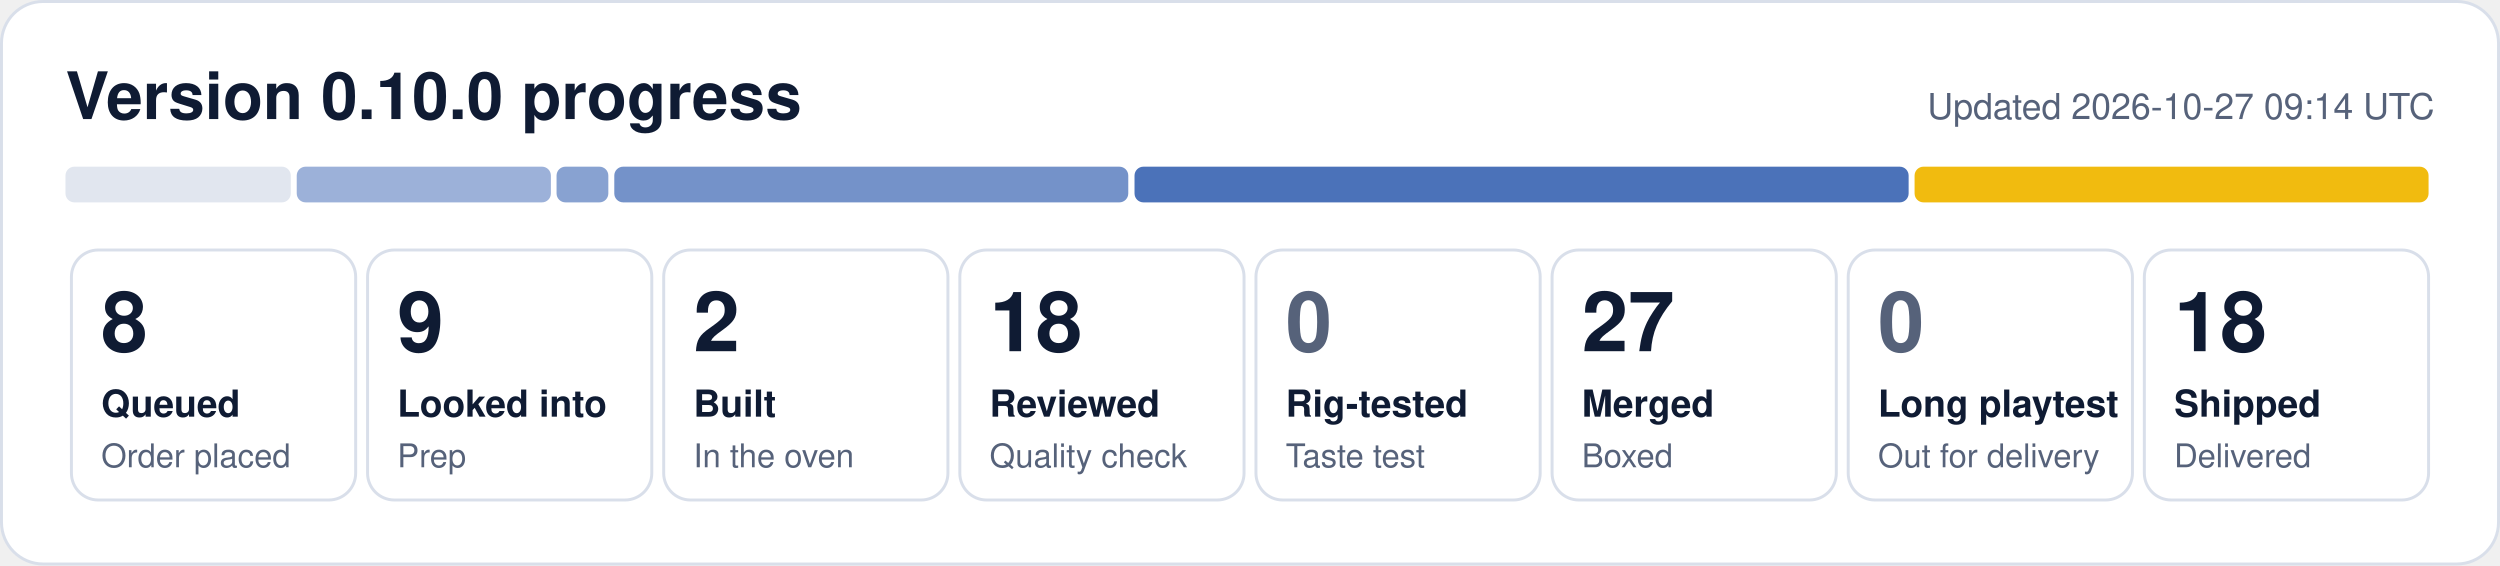
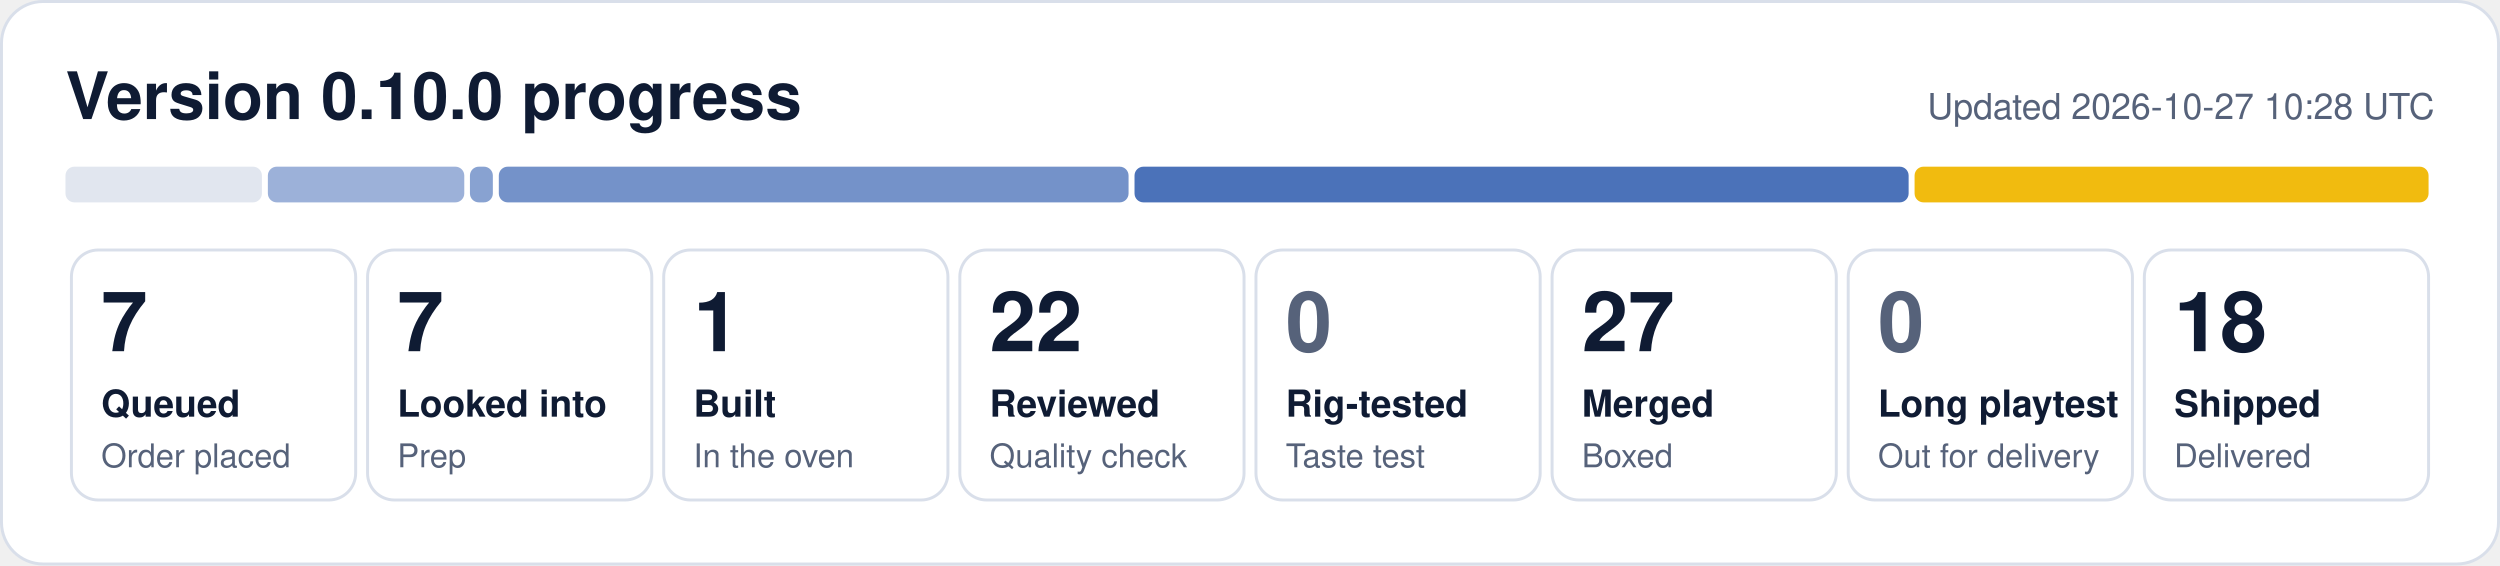
- <svg xmlns="http://www.w3.org/2000/svg" width="840" height="190" viewBox="0 0 840 190" role="img" aria-label="0.10.0 progress: 8 queued, 9 looked into, 2 built, 18 reviewed, 27 merged, 18 shipped">
+ <svg xmlns="http://www.w3.org/2000/svg" width="840" height="190" viewBox="0 0 840 190" role="img" aria-label="0.10.0 progress: 7 queued, 7 looked into, 1 built, 22 reviewed, 27 merged, 18 shipped">
  <rect x="0.5" y="0.5" width="839" height="189" rx="14" fill="#ffffff" stroke="#d9dfea" />
  <text x="22" y="40" font-family="Segoe UI, Helvetica, Arial, sans-serif" font-size="22" font-weight="700" fill="#0f1b33">Version 0.10.0 progress</text>
-   <text x="818" y="40" font-family="Segoe UI, Helvetica, Arial, sans-serif" font-size="12" fill="#56627a" text-anchor="end">Updated 2026-10-27 09:14 UTC</text>
-   <rect x="22.0" y="56" width="75.7" height="12" rx="3" fill="#e1e6ef" fill-opacity="1.00" />
-   <rect x="99.7" y="56" width="85.4" height="12" rx="3" fill="#1f4fa8" fill-opacity="0.44" />
-   <rect x="187.0" y="56" width="17.4" height="12" rx="3" fill="#1f4fa8" fill-opacity="0.53" />
-   <rect x="206.4" y="56" width="172.7" height="12" rx="3" fill="#1f4fa8" fill-opacity="0.62" />
+   <text x="818" y="40" font-family="Segoe UI, Helvetica, Arial, sans-serif" font-size="12" fill="#56627a" text-anchor="end">Updated 2026-10-27 10:28 UTC</text>
+   <rect x="22.0" y="56" width="66.0" height="12" rx="3" fill="#e1e6ef" fill-opacity="1.00" />
+   <rect x="90.0" y="56" width="66.0" height="12" rx="3" fill="#1f4fa8" fill-opacity="0.44" />
+   <rect x="157.9" y="56" width="7.7" height="12" rx="3" fill="#1f4fa8" fill-opacity="0.53" />
+   <rect x="167.6" y="56" width="211.6" height="12" rx="3" fill="#1f4fa8" fill-opacity="0.62" />
  <rect x="381.2" y="56" width="260.1" height="12" rx="3" fill="#1f4fa8" fill-opacity="0.80" />
  <rect x="643.3" y="56" width="172.7" height="12" rx="3" fill="#f0b90b" fill-opacity="0.98" />
  <rect x="24.0" y="84" width="95.5" height="84" rx="9" fill="none" stroke="#d9dfea" />
-   <text x="34.0" y="118" font-family="Segoe UI, Helvetica, Arial, sans-serif" font-size="28" font-weight="800" fill="#0f1b33">8</text>
+   <text x="34.0" y="118" font-family="Segoe UI, Helvetica, Arial, sans-serif" font-size="28" font-weight="800" fill="#0f1b33">7</text>
  <text x="34.0" y="140" font-family="Segoe UI, Helvetica, Arial, sans-serif" font-size="12.5" font-weight="600" fill="#0f1b33">Queued</text>
  <text x="34.0" y="157" font-family="Segoe UI, Helvetica, Arial, sans-serif" font-size="11" fill="#56627a">Order placed</text>
  <rect x="123.5" y="84" width="95.5" height="84" rx="9" fill="none" stroke="#d9dfea" />
-   <text x="133.5" y="118" font-family="Segoe UI, Helvetica, Arial, sans-serif" font-size="28" font-weight="800" fill="#0f1b33">9</text>
+   <text x="133.5" y="118" font-family="Segoe UI, Helvetica, Arial, sans-serif" font-size="28" font-weight="800" fill="#0f1b33">7</text>
  <text x="133.5" y="140" font-family="Segoe UI, Helvetica, Arial, sans-serif" font-size="12.5" font-weight="600" fill="#0f1b33">Looked into</text>
  <text x="133.5" y="157" font-family="Segoe UI, Helvetica, Arial, sans-serif" font-size="11" fill="#56627a">Prep</text>
  <rect x="223.0" y="84" width="95.5" height="84" rx="9" fill="none" stroke="#d9dfea" />
-   <text x="233.0" y="118" font-family="Segoe UI, Helvetica, Arial, sans-serif" font-size="28" font-weight="800" fill="#0f1b33">2</text>
+   <text x="233.0" y="118" font-family="Segoe UI, Helvetica, Arial, sans-serif" font-size="28" font-weight="800" fill="#0f1b33">1</text>
  <text x="233.0" y="140" font-family="Segoe UI, Helvetica, Arial, sans-serif" font-size="12.5" font-weight="600" fill="#0f1b33">Built</text>
  <text x="233.0" y="157" font-family="Segoe UI, Helvetica, Arial, sans-serif" font-size="11" fill="#56627a">In the oven</text>
  <rect x="322.5" y="84" width="95.5" height="84" rx="9" fill="none" stroke="#d9dfea" />
-   <text x="332.5" y="118" font-family="Segoe UI, Helvetica, Arial, sans-serif" font-size="28" font-weight="800" fill="#0f1b33">18</text>
+   <text x="332.5" y="118" font-family="Segoe UI, Helvetica, Arial, sans-serif" font-size="28" font-weight="800" fill="#0f1b33">22</text>
  <text x="332.5" y="140" font-family="Segoe UI, Helvetica, Arial, sans-serif" font-size="12.5" font-weight="600" fill="#0f1b33">Reviewed</text>
  <text x="332.5" y="157" font-family="Segoe UI, Helvetica, Arial, sans-serif" font-size="11" fill="#56627a">Quality check</text>
  <rect x="422.0" y="84" width="95.5" height="84" rx="9" fill="none" stroke="#d9dfea" />
  <text x="432.0" y="118" font-family="Segoe UI, Helvetica, Arial, sans-serif" font-size="28" font-weight="800" fill="#56627a">0</text>
  <text x="432.0" y="140" font-family="Segoe UI, Helvetica, Arial, sans-serif" font-size="12.5" font-weight="600" fill="#0f1b33">Rig-tested</text>
  <text x="432.0" y="157" font-family="Segoe UI, Helvetica, Arial, sans-serif" font-size="11" fill="#56627a">Taste test</text>
  <rect x="521.5" y="84" width="95.5" height="84" rx="9" fill="none" stroke="#d9dfea" />
  <text x="531.5" y="118" font-family="Segoe UI, Helvetica, Arial, sans-serif" font-size="28" font-weight="800" fill="#0f1b33">27</text>
  <text x="531.5" y="140" font-family="Segoe UI, Helvetica, Arial, sans-serif" font-size="12.5" font-weight="600" fill="#0f1b33">Merged</text>
  <text x="531.5" y="157" font-family="Segoe UI, Helvetica, Arial, sans-serif" font-size="11" fill="#56627a">Boxed</text>
  <rect x="621.0" y="84" width="95.5" height="84" rx="9" fill="none" stroke="#d9dfea" />
  <text x="631.0" y="118" font-family="Segoe UI, Helvetica, Arial, sans-serif" font-size="28" font-weight="800" fill="#56627a">0</text>
  <text x="631.0" y="140" font-family="Segoe UI, Helvetica, Arial, sans-serif" font-size="12.5" font-weight="600" fill="#0f1b33">Long playtest</text>
  <text x="631.0" y="157" font-family="Segoe UI, Helvetica, Arial, sans-serif" font-size="11" fill="#56627a">Out for delivery</text>
  <rect x="720.5" y="84" width="95.5" height="84" rx="9" fill="none" stroke="#d9dfea" />
  <text x="730.5" y="118" font-family="Segoe UI, Helvetica, Arial, sans-serif" font-size="28" font-weight="800" fill="#0f1b33">18</text>
  <text x="730.5" y="140" font-family="Segoe UI, Helvetica, Arial, sans-serif" font-size="12.5" font-weight="600" fill="#0f1b33">Shipped</text>
  <text x="730.5" y="157" font-family="Segoe UI, Helvetica, Arial, sans-serif" font-size="11" fill="#56627a">Delivered</text>
</svg>
